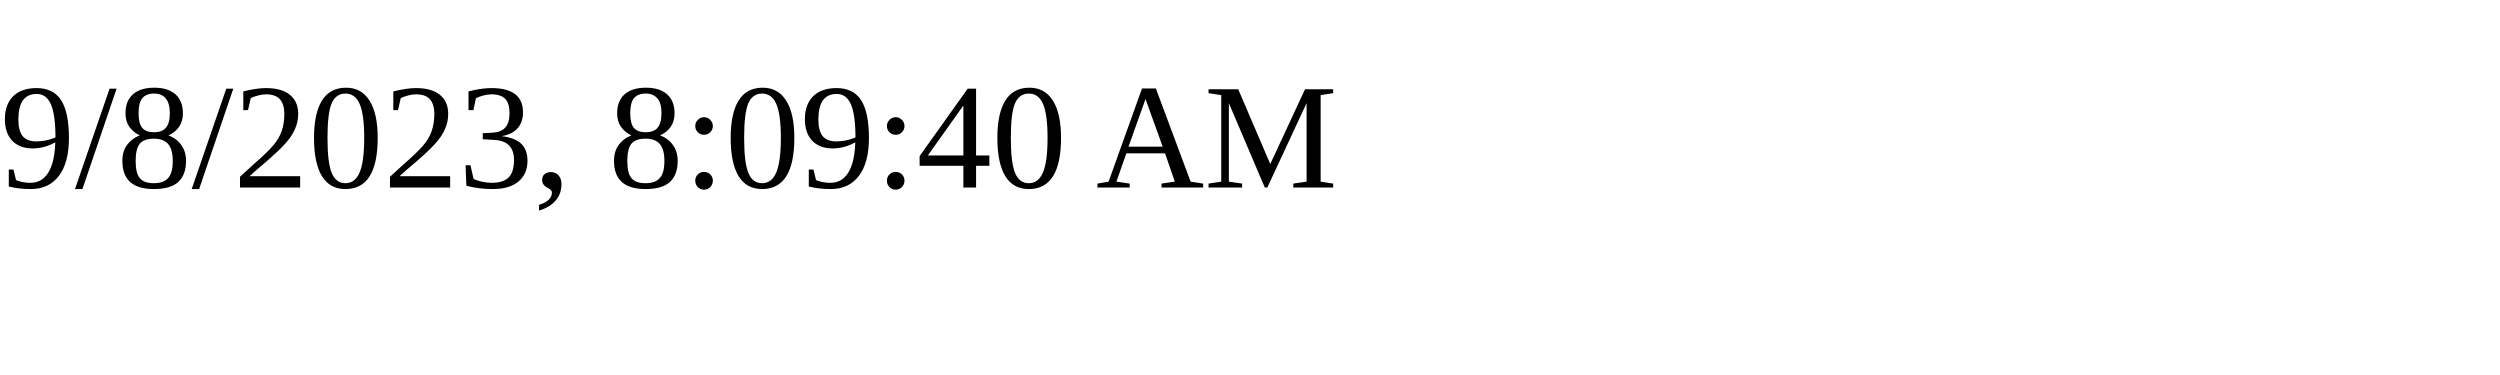
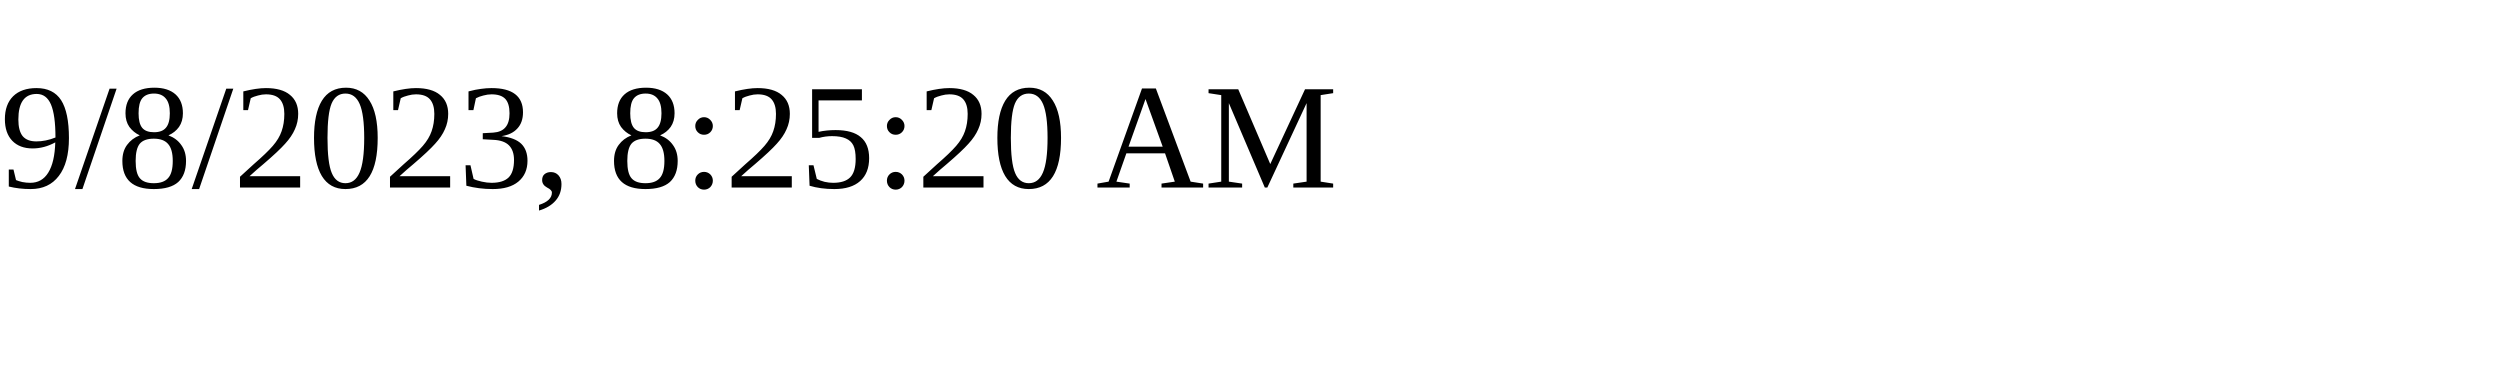
<svg xmlns="http://www.w3.org/2000/svg" height="30" width="200">
-   <text x="0" y="15">9/8/2023, 8:09:40 AM</text>
+   <text x="0" y="15">9/8/2023, 8:25:20 AM</text>
</svg>
